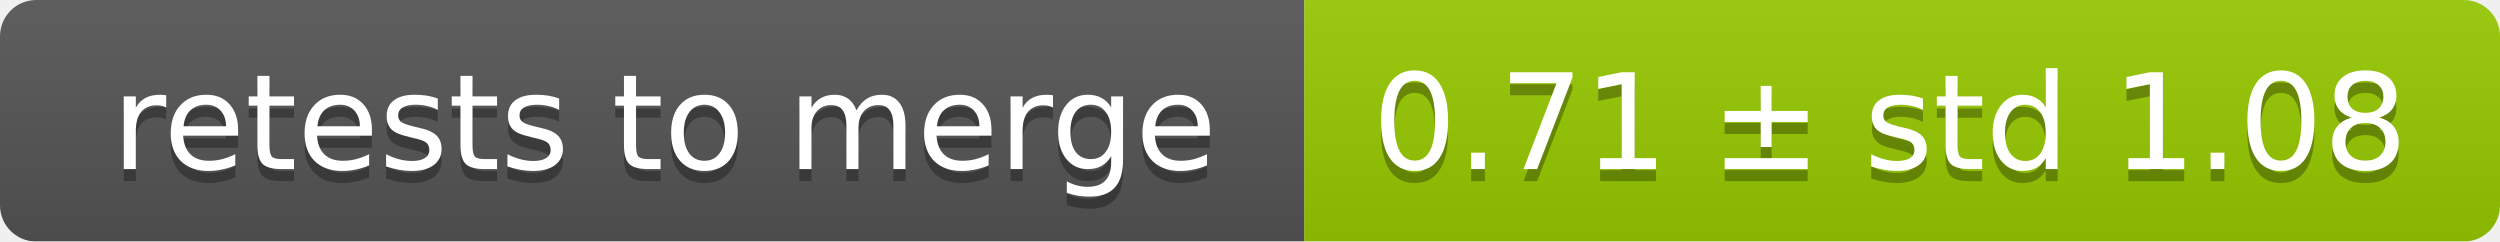
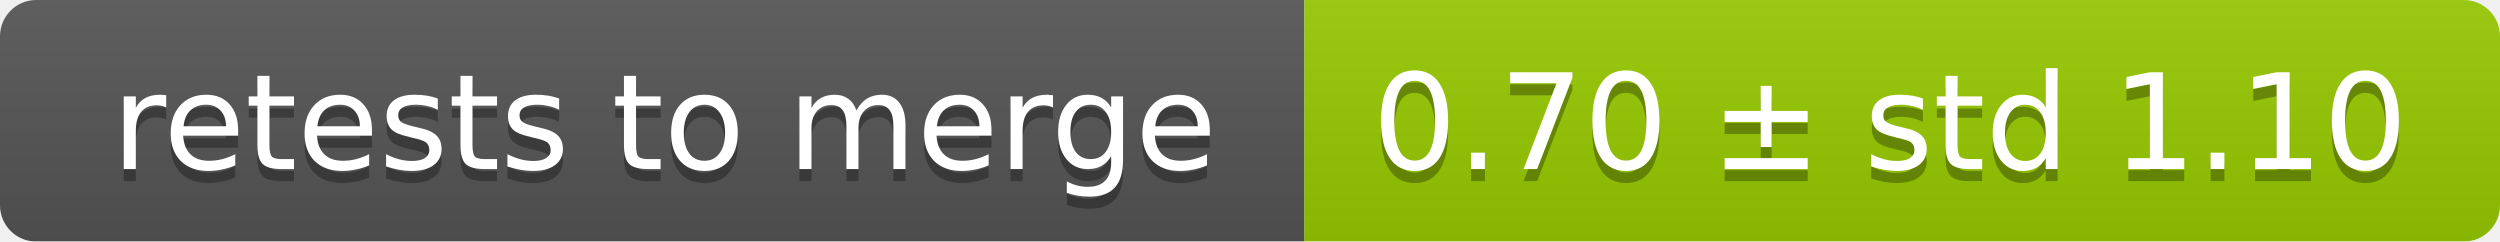
<svg xmlns="http://www.w3.org/2000/svg" width="207" height="20">
  <linearGradient id="smooth" x2="0" y2="100%">
    <stop offset="0" stop-color="#bbb" stop-opacity=".1" />
    <stop offset="1" stop-opacity=".1" />
  </linearGradient>
  <mask id="round">
    <rect width="207" height="20" rx="3" fill="#fff" />
  </mask>
  <g mask="url(#round)">
    <rect width="108" height="20" fill="#555" />
    <rect x="108" width="99" height="20" fill="#97ca00" />
    <rect width="207" height="20" fill="url(#smooth)" />
  </g>
  <g fill="#fff" text-anchor="middle" font-family="DejaVu Sans,Verdana,Geneva,sans-serif" font-size="11">
    <text x="55" y="15" fill="#010101" fill-opacity=".3">retests to merge</text>
    <text x="55" y="14">retests to merge</text>
-     <text x="156.5" y="15" fill="#010101" fill-opacity=".3">0.71 ± std 1.08</text>
-     <text x="156.5" y="14">0.71 ± std 1.08</text>
+     <text x="156.5" y="15" fill="#010101" fill-opacity=".3">0.70 ± std 1.10</text>
+     <text x="156.5" y="14">0.70 ± std 1.10</text>
  </g>
</svg>
